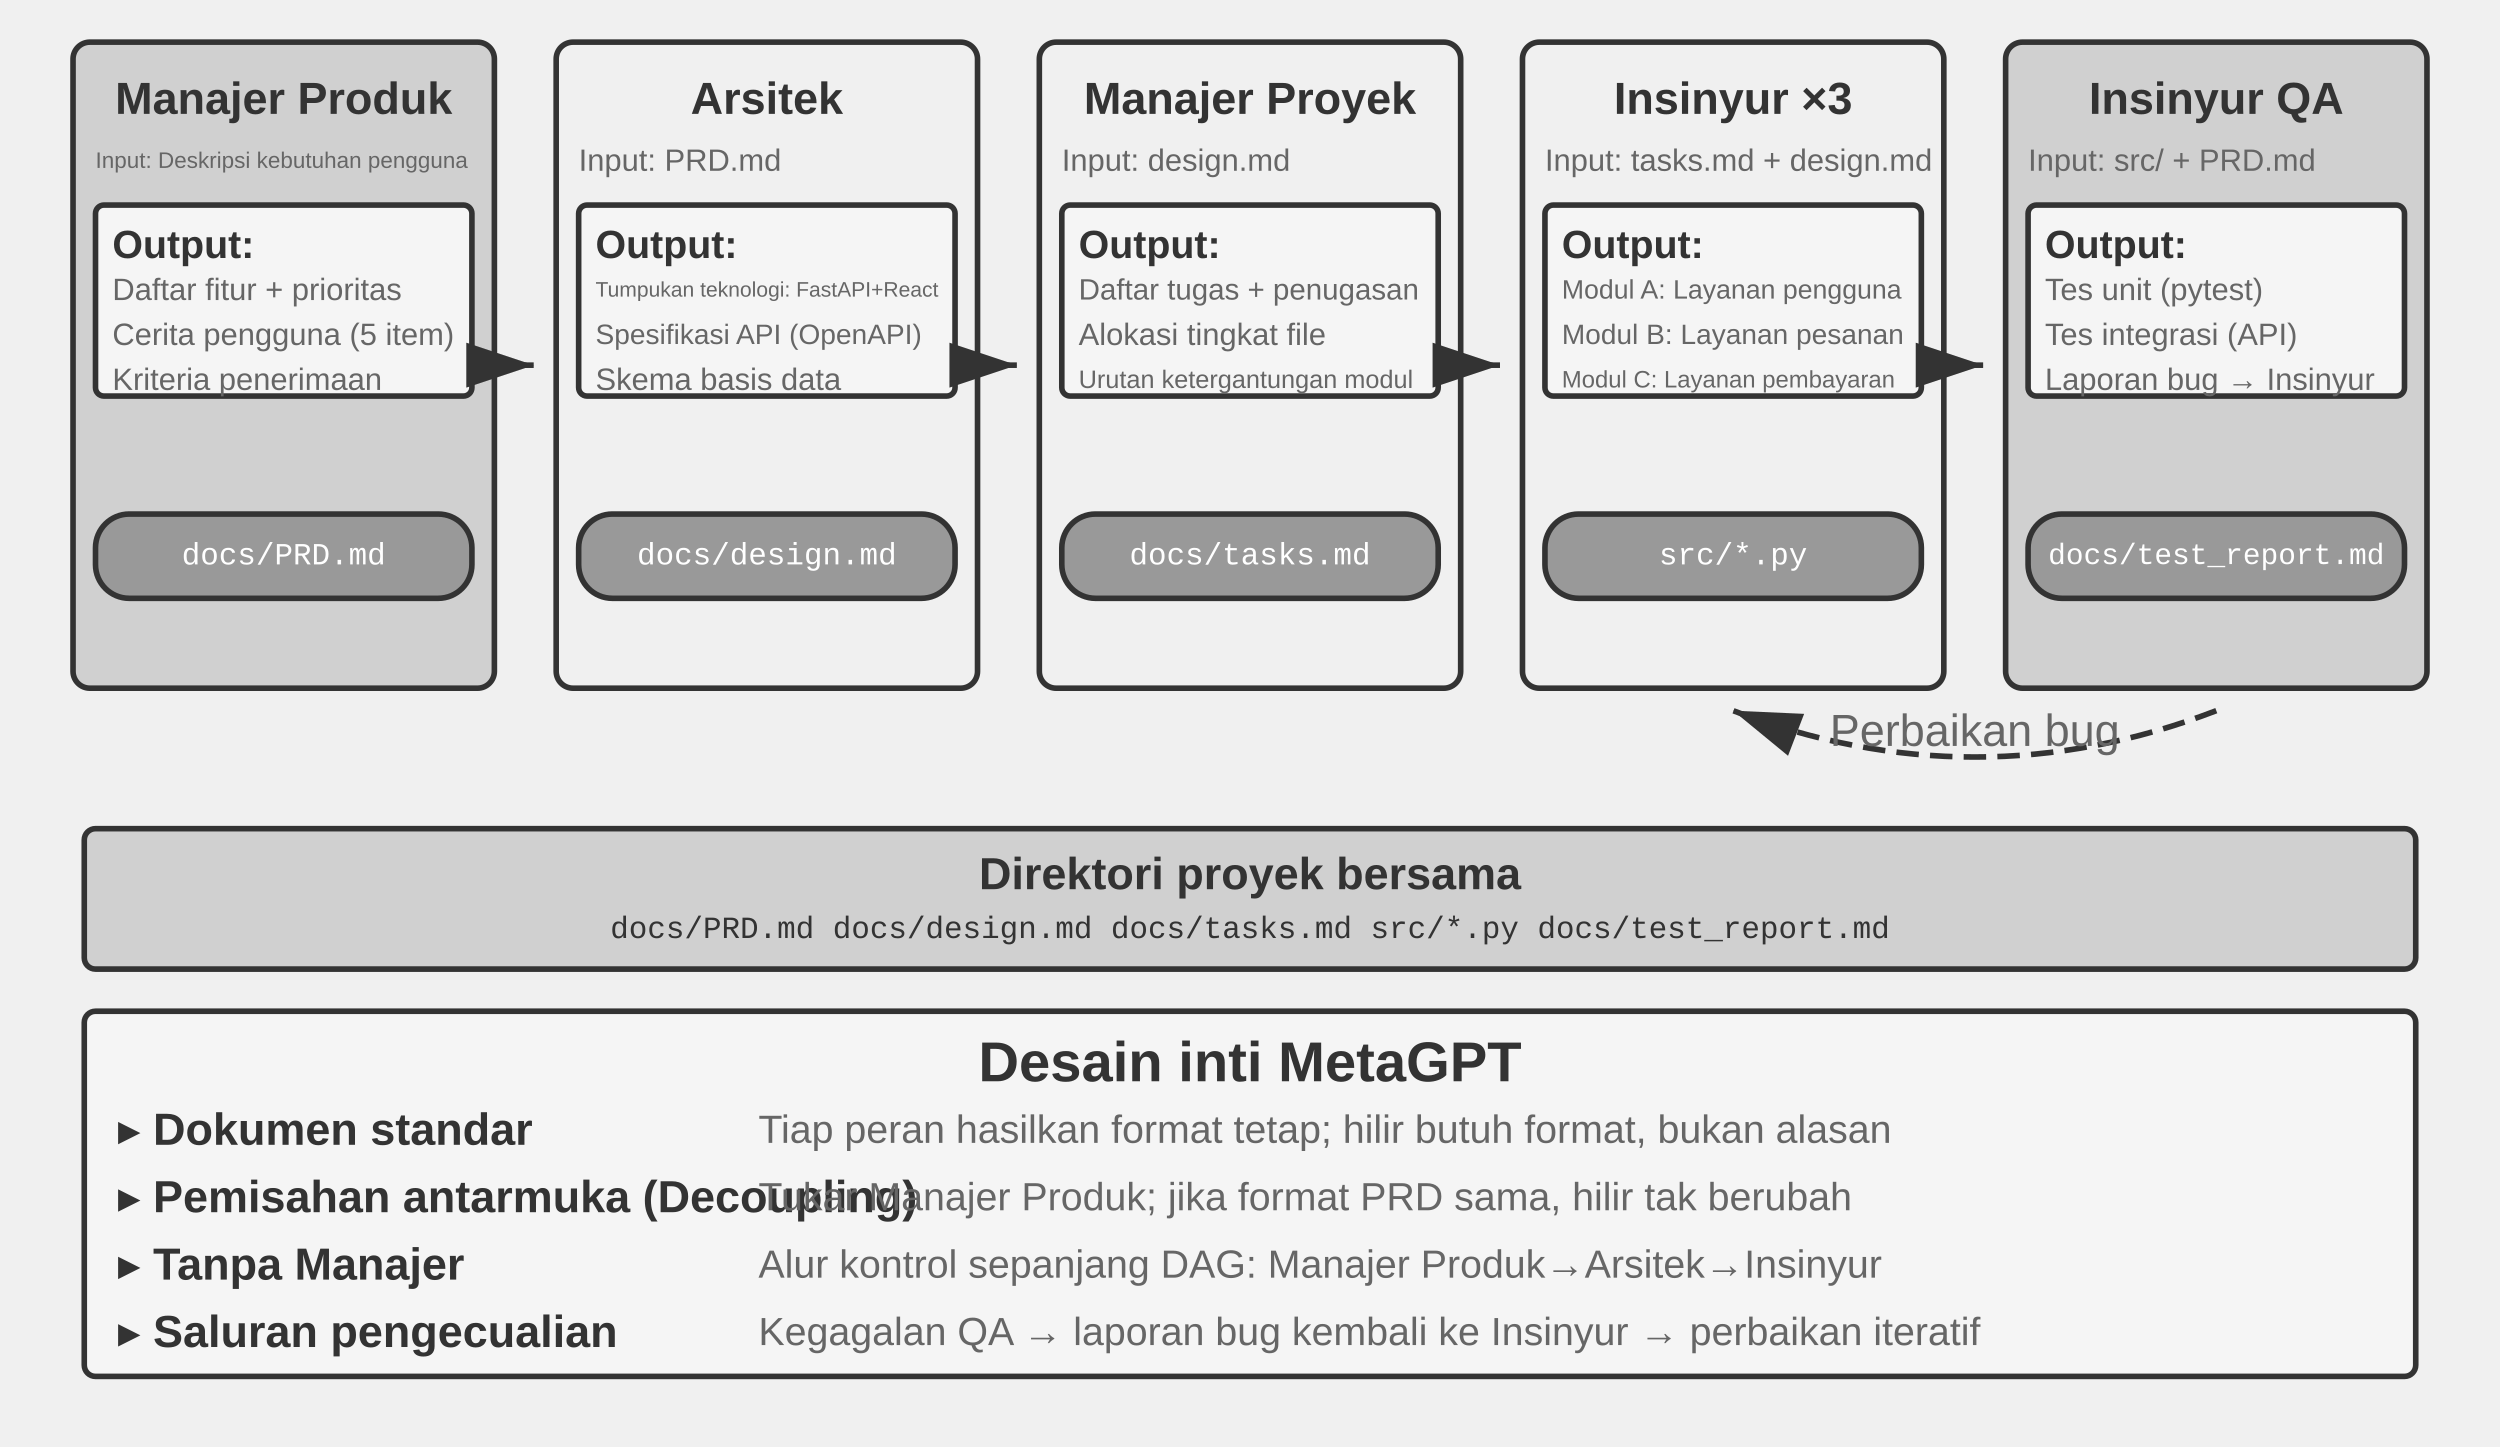
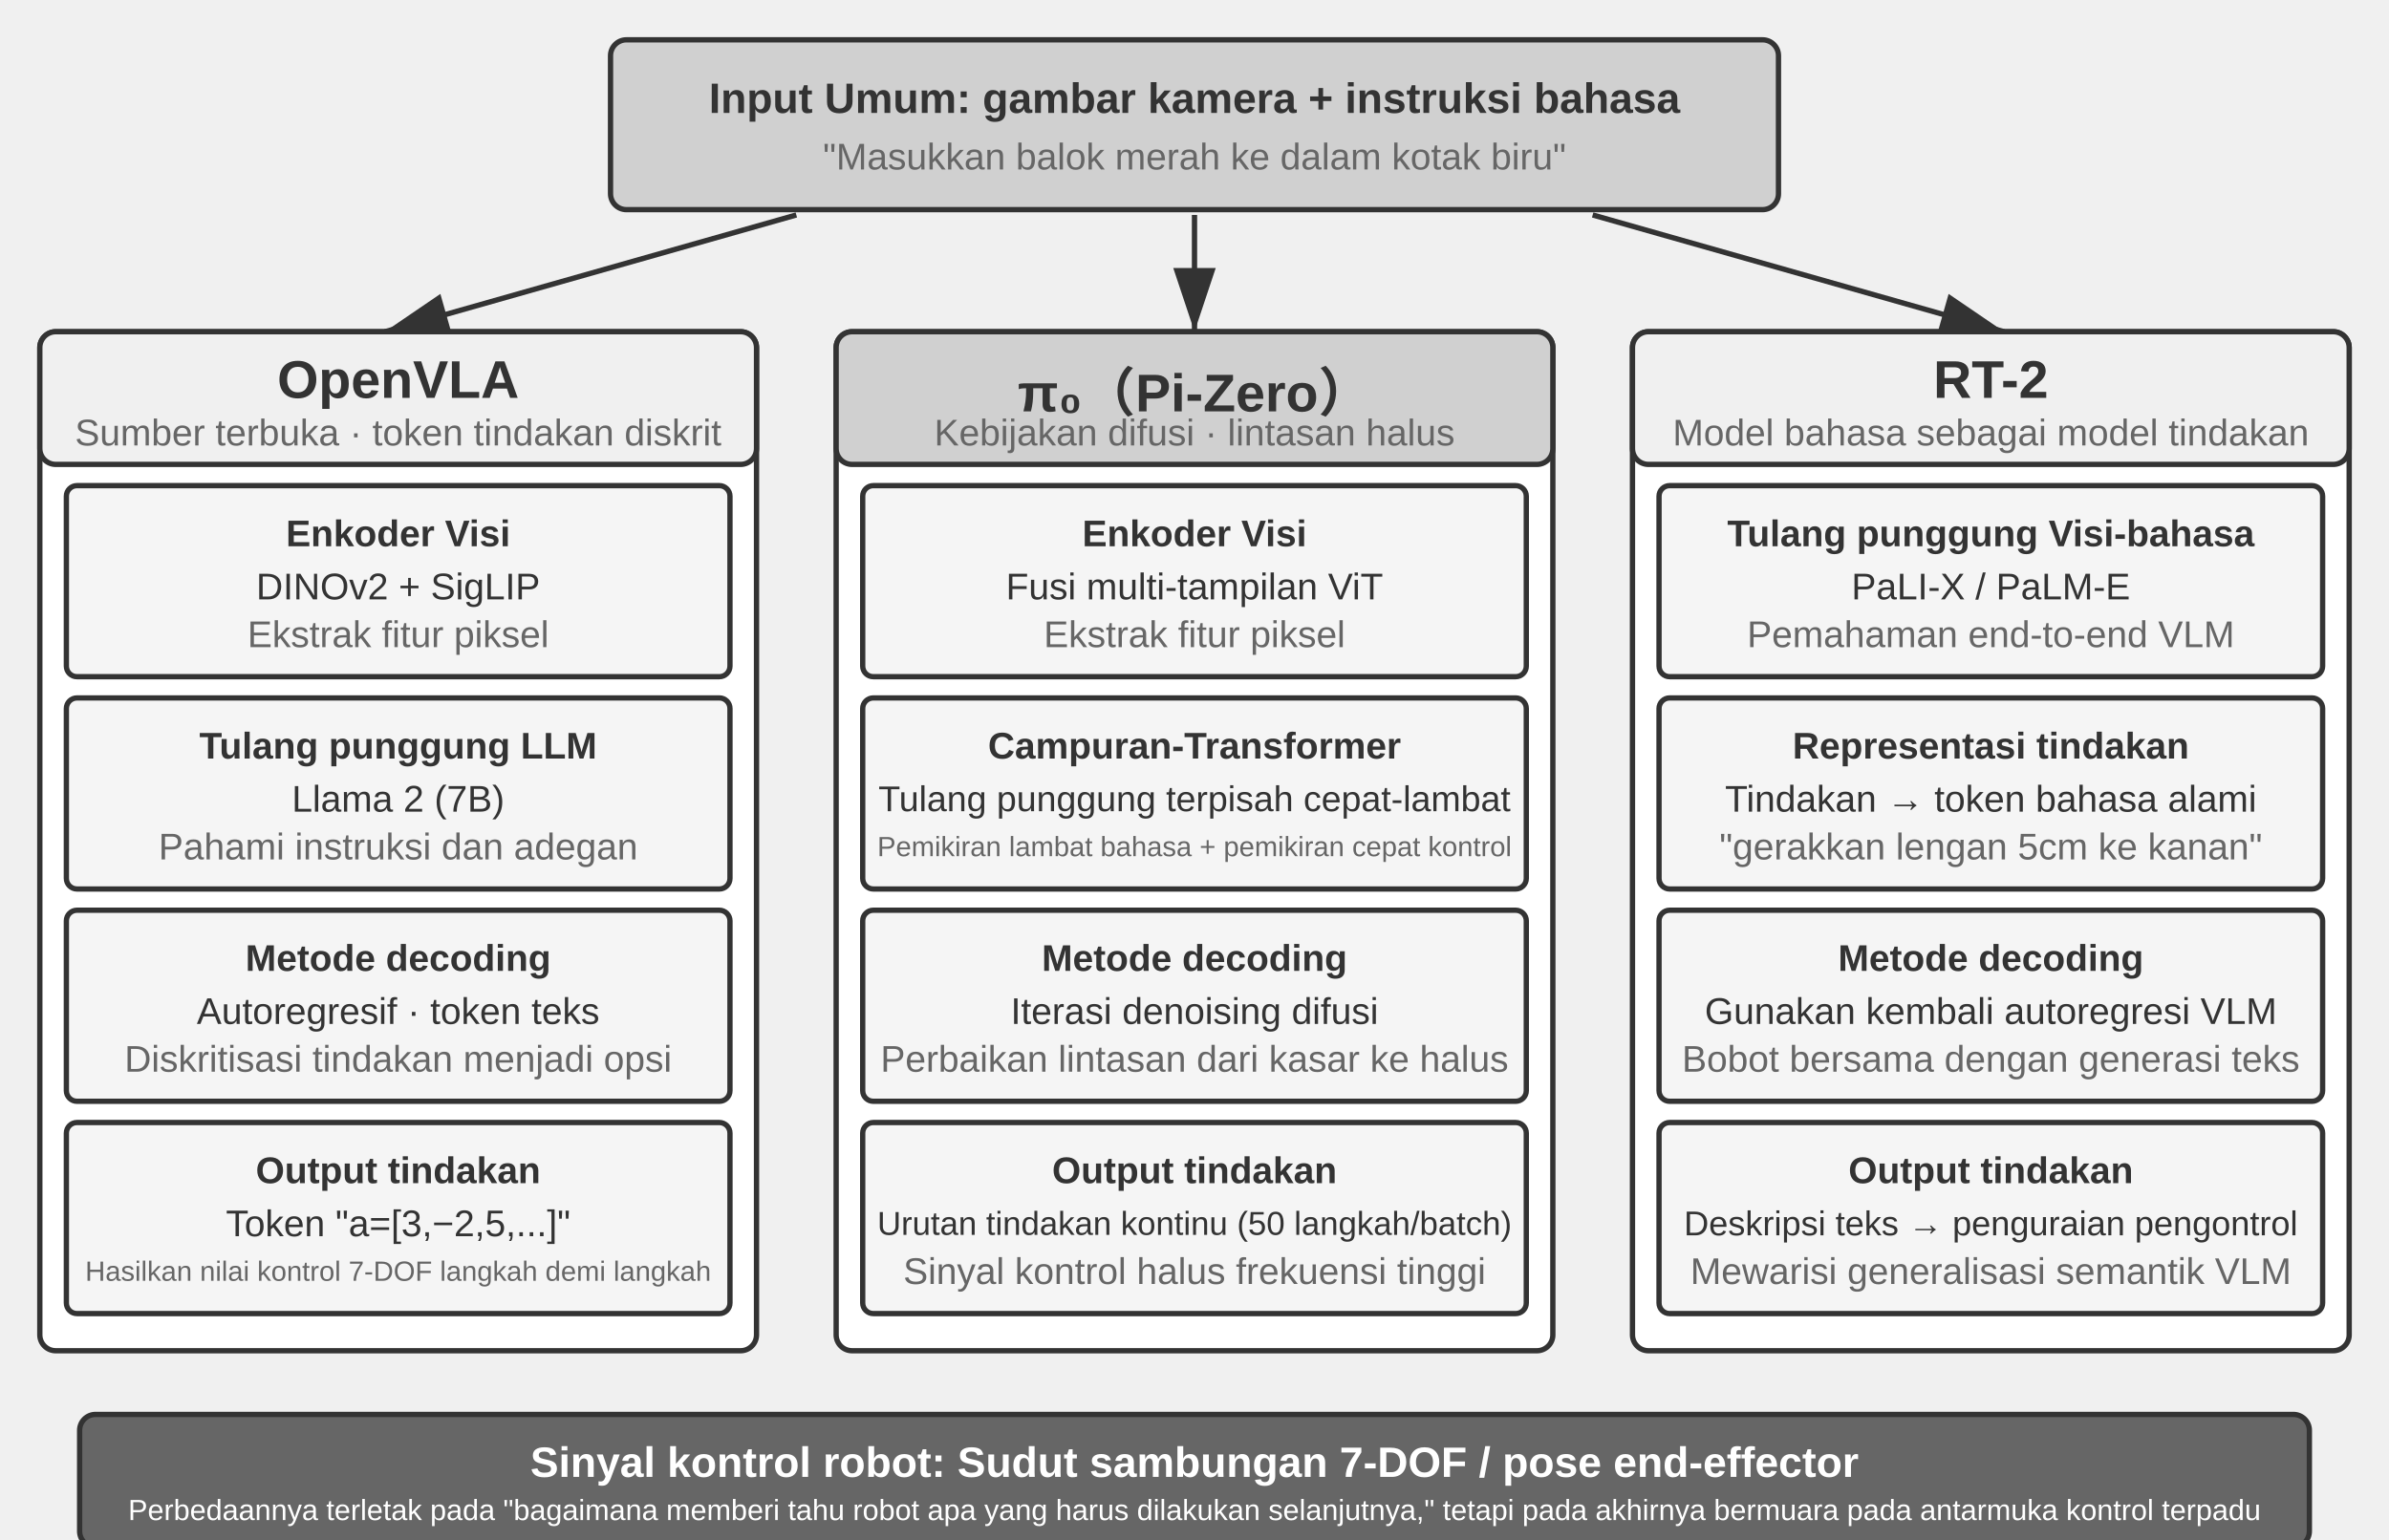
- <svg xmlns="http://www.w3.org/2000/svg" viewBox="0 40 890 515" width="890" height="515" style="background:#ffffff">
+ <svg xmlns="http://www.w3.org/2000/svg" viewBox="0 40 900 580" width="900" height="580" style="background:#ffffff">
  <defs>
    <marker id="ah" markerWidth="12" markerHeight="8" refX="12" refY="4" orient="auto">
      <polygon points="0 0, 12 4, 0 8" fill="#333333" />
    </marker>
    <marker id="ah-light" markerWidth="12" markerHeight="8" refX="12" refY="4" orient="auto">
      <polygon points="0 0, 12 4, 0 8" fill="#999999" />
    </marker>
  </defs>
-   <rect x="26" y="55" width="150" height="230" rx="6" fill="#d0d0d0" stroke="#333333" stroke-width="2" />
-   <text x="101" y="75" font-family="Arial, 'Helvetica Neue', Helvetica, 'PingFang SC', 'Microsoft YaHei', sans-serif" font-size="16" fill="#333333" text-anchor="middle" dominant-baseline="central" font-weight="bold">Manajer Produk</text>
-   <text x="34" y="97" font-family="Arial, 'Helvetica Neue', Helvetica, 'PingFang SC', 'Microsoft YaHei', sans-serif" font-size="8" fill="#666666" text-anchor="start" dominant-baseline="central" font-weight="normal">Input: Deskripsi kebutuhan pengguna</text>
-   <rect x="34" y="113" width="134" height="68" rx="3" fill="#f5f5f5" stroke="#333333" stroke-width="2" />
-   <text x="40" y="127" font-family="Arial, 'Helvetica Neue', Helvetica, 'PingFang SC', 'Microsoft YaHei', sans-serif" font-size="14" fill="#333333" text-anchor="start" dominant-baseline="central" font-weight="bold">Output:</text>
-   <text x="40" y="143" font-family="Arial, 'Helvetica Neue', Helvetica, 'PingFang SC', 'Microsoft YaHei', sans-serif" font-size="11" fill="#666666" text-anchor="start" dominant-baseline="central" font-weight="normal">Daftar fitur + prioritas</text>
-   <text x="40" y="159" font-family="Arial, 'Helvetica Neue', Helvetica, 'PingFang SC', 'Microsoft YaHei', sans-serif" font-size="11" fill="#666666" text-anchor="start" dominant-baseline="central" font-weight="normal">Cerita pengguna (5 item)</text>
-   <text x="40" y="175" font-family="Arial, 'Helvetica Neue', Helvetica, 'PingFang SC', 'Microsoft YaHei', sans-serif" font-size="11" fill="#666666" text-anchor="start" dominant-baseline="central" font-weight="normal">Kriteria penerimaan</text>
-   <rect x="34" y="223" width="134" height="30" rx="12" fill="#999999" stroke="#333333" stroke-width="2" />
-   <text x="101" y="238" font-family="'Courier New', Courier, monospace" font-size="11" fill="#ffffff" text-anchor="middle" dominant-baseline="central">docs/PRD.md</text>
-   <line x1="178" y1="170" x2="190" y2="170" stroke="#333333" stroke-width="2" marker-end="url(#ah)" />
-   <rect x="198" y="55" width="150" height="230" rx="6" fill="#f0f0f0" stroke="#333333" stroke-width="2" />
-   <text x="273" y="75" font-family="Arial, 'Helvetica Neue', Helvetica, 'PingFang SC', 'Microsoft YaHei', sans-serif" font-size="16" fill="#333333" text-anchor="middle" dominant-baseline="central" font-weight="bold">Arsitek</text>
-   <text x="206" y="97" font-family="Arial, 'Helvetica Neue', Helvetica, 'PingFang SC', 'Microsoft YaHei', sans-serif" font-size="11" fill="#666666" text-anchor="start" dominant-baseline="central" font-weight="normal">Input: PRD.md</text>
-   <rect x="206" y="113" width="134" height="68" rx="3" fill="#f5f5f5" stroke="#333333" stroke-width="2" />
-   <text x="212" y="127" font-family="Arial, 'Helvetica Neue', Helvetica, 'PingFang SC', 'Microsoft YaHei', sans-serif" font-size="14" fill="#333333" text-anchor="start" dominant-baseline="central" font-weight="bold">Output:</text>
-   <text x="212" y="143" font-family="Arial, 'Helvetica Neue', Helvetica, 'PingFang SC', 'Microsoft YaHei', sans-serif" font-size="7.5" fill="#666666" text-anchor="start" dominant-baseline="central" font-weight="normal">Tumpukan teknologi: FastAPI+React</text>
-   <text x="212" y="159" font-family="Arial, 'Helvetica Neue', Helvetica, 'PingFang SC', 'Microsoft YaHei', sans-serif" font-size="10" fill="#666666" text-anchor="start" dominant-baseline="central" font-weight="normal">Spesifikasi API (OpenAPI)</text>
-   <text x="212" y="175" font-family="Arial, 'Helvetica Neue', Helvetica, 'PingFang SC', 'Microsoft YaHei', sans-serif" font-size="11" fill="#666666" text-anchor="start" dominant-baseline="central" font-weight="normal">Skema basis data</text>
-   <rect x="206" y="223" width="134" height="30" rx="12" fill="#999999" stroke="#333333" stroke-width="2" />
-   <text x="273" y="238" font-family="'Courier New', Courier, monospace" font-size="11" fill="#ffffff" text-anchor="middle" dominant-baseline="central">docs/design.md</text>
-   <line x1="350" y1="170" x2="362" y2="170" stroke="#333333" stroke-width="2" marker-end="url(#ah)" />
-   <rect x="370" y="55" width="150" height="230" rx="6" fill="#f0f0f0" stroke="#333333" stroke-width="2" />
-   <text x="445" y="75" font-family="Arial, 'Helvetica Neue', Helvetica, 'PingFang SC', 'Microsoft YaHei', sans-serif" font-size="16" fill="#333333" text-anchor="middle" dominant-baseline="central" font-weight="bold">Manajer Proyek</text>
-   <text x="378" y="97" font-family="Arial, 'Helvetica Neue', Helvetica, 'PingFang SC', 'Microsoft YaHei', sans-serif" font-size="11" fill="#666666" text-anchor="start" dominant-baseline="central" font-weight="normal">Input: design.md</text>
-   <rect x="378" y="113" width="134" height="68" rx="3" fill="#f5f5f5" stroke="#333333" stroke-width="2" />
-   <text x="384" y="127" font-family="Arial, 'Helvetica Neue', Helvetica, 'PingFang SC', 'Microsoft YaHei', sans-serif" font-size="14" fill="#333333" text-anchor="start" dominant-baseline="central" font-weight="bold">Output:</text>
-   <text x="384" y="143" font-family="Arial, 'Helvetica Neue', Helvetica, 'PingFang SC', 'Microsoft YaHei', sans-serif" font-size="10.5" fill="#666666" text-anchor="start" dominant-baseline="central" font-weight="normal">Daftar tugas + penugasan</text>
-   <text x="384" y="159" font-family="Arial, 'Helvetica Neue', Helvetica, 'PingFang SC', 'Microsoft YaHei', sans-serif" font-size="11" fill="#666666" text-anchor="start" dominant-baseline="central" font-weight="normal">Alokasi tingkat file</text>
-   <text x="384" y="175" font-family="Arial, 'Helvetica Neue', Helvetica, 'PingFang SC', 'Microsoft YaHei', sans-serif" font-size="9" fill="#666666" text-anchor="start" dominant-baseline="central" font-weight="normal">Urutan ketergantungan modul</text>
-   <rect x="378" y="223" width="134" height="30" rx="12" fill="#999999" stroke="#333333" stroke-width="2" />
-   <text x="445" y="238" font-family="'Courier New', Courier, monospace" font-size="11" fill="#ffffff" text-anchor="middle" dominant-baseline="central">docs/tasks.md</text>
-   <line x1="522" y1="170" x2="534" y2="170" stroke="#333333" stroke-width="2" marker-end="url(#ah)" />
-   <rect x="542" y="55" width="150" height="230" rx="6" fill="#f0f0f0" stroke="#333333" stroke-width="2" />
-   <text x="617" y="75" font-family="Arial, 'Helvetica Neue', Helvetica, 'PingFang SC', 'Microsoft YaHei', sans-serif" font-size="16" fill="#333333" text-anchor="middle" dominant-baseline="central" font-weight="bold">Insinyur ×3</text>
-   <text x="550" y="97" font-family="Arial, 'Helvetica Neue', Helvetica, 'PingFang SC', 'Microsoft YaHei', sans-serif" font-size="11" fill="#666666" text-anchor="start" dominant-baseline="central" font-weight="normal">Input: tasks.md + design.md</text>
-   <rect x="550" y="113" width="134" height="68" rx="3" fill="#f5f5f5" stroke="#333333" stroke-width="2" />
-   <text x="556" y="127" font-family="Arial, 'Helvetica Neue', Helvetica, 'PingFang SC', 'Microsoft YaHei', sans-serif" font-size="14" fill="#333333" text-anchor="start" dominant-baseline="central" font-weight="bold">Output:</text>
-   <text x="556" y="143" font-family="Arial, 'Helvetica Neue', Helvetica, 'PingFang SC', 'Microsoft YaHei', sans-serif" font-size="9.5" fill="#666666" text-anchor="start" dominant-baseline="central" font-weight="normal">Modul A: Layanan pengguna</text>
-   <text x="556" y="159" font-family="Arial, 'Helvetica Neue', Helvetica, 'PingFang SC', 'Microsoft YaHei', sans-serif" font-size="10" fill="#666666" text-anchor="start" dominant-baseline="central" font-weight="normal">Modul B: Layanan pesanan</text>
-   <text x="556" y="175" font-family="Arial, 'Helvetica Neue', Helvetica, 'PingFang SC', 'Microsoft YaHei', sans-serif" font-size="8.5" fill="#666666" text-anchor="start" dominant-baseline="central" font-weight="normal">Modul C: Layanan pembayaran</text>
-   <rect x="550" y="223" width="134" height="30" rx="12" fill="#999999" stroke="#333333" stroke-width="2" />
-   <text x="617" y="238" font-family="'Courier New', Courier, monospace" font-size="11" fill="#ffffff" text-anchor="middle" dominant-baseline="central">src/*.py</text>
-   <line x1="694" y1="170" x2="706" y2="170" stroke="#333333" stroke-width="2" marker-end="url(#ah)" />
-   <rect x="714" y="55" width="150" height="230" rx="6" fill="#d0d0d0" stroke="#333333" stroke-width="2" />
-   <text x="789" y="75" font-family="Arial, 'Helvetica Neue', Helvetica, 'PingFang SC', 'Microsoft YaHei', sans-serif" font-size="16" fill="#333333" text-anchor="middle" dominant-baseline="central" font-weight="bold">Insinyur QA</text>
-   <text x="722" y="97" font-family="Arial, 'Helvetica Neue', Helvetica, 'PingFang SC', 'Microsoft YaHei', sans-serif" font-size="11" fill="#666666" text-anchor="start" dominant-baseline="central" font-weight="normal">Input: src/ + PRD.md</text>
-   <rect x="722" y="113" width="134" height="68" rx="3" fill="#f5f5f5" stroke="#333333" stroke-width="2" />
-   <text x="728" y="127" font-family="Arial, 'Helvetica Neue', Helvetica, 'PingFang SC', 'Microsoft YaHei', sans-serif" font-size="14" fill="#333333" text-anchor="start" dominant-baseline="central" font-weight="bold">Output:</text>
-   <text x="728" y="143" font-family="Arial, 'Helvetica Neue', Helvetica, 'PingFang SC', 'Microsoft YaHei', sans-serif" font-size="11" fill="#666666" text-anchor="start" dominant-baseline="central" font-weight="normal">Tes unit (pytest)</text>
-   <text x="728" y="159" font-family="Arial, 'Helvetica Neue', Helvetica, 'PingFang SC', 'Microsoft YaHei', sans-serif" font-size="11" fill="#666666" text-anchor="start" dominant-baseline="central" font-weight="normal">Tes integrasi (API)</text>
-   <text x="728" y="175" font-family="Arial, 'Helvetica Neue', Helvetica, 'PingFang SC', 'Microsoft YaHei', sans-serif" font-size="11" fill="#666666" text-anchor="start" dominant-baseline="central" font-weight="normal">Laporan bug → Insinyur</text>
-   <rect x="722" y="223" width="134" height="30" rx="12" fill="#999999" stroke="#333333" stroke-width="2" />
-   <text x="789" y="238" font-family="'Courier New', Courier, monospace" font-size="10.5" fill="#ffffff" text-anchor="middle" dominant-baseline="central">docs/test_report.md</text>
-   <path d="M 789,293 Q 703,326 617,293" fill="none" stroke="#333333" stroke-width="2" stroke-dasharray="8,4" marker-end="url(#ah)" />
-   <text x="703" y="300" font-family="Arial, 'Helvetica Neue', Helvetica, 'PingFang SC', 'Microsoft YaHei', sans-serif" font-size="16" fill="#666666" text-anchor="middle" dominant-baseline="central" font-weight="normal">Perbaikan bug</text>
-   <rect x="30" y="335" width="830" height="50" rx="4" fill="#d0d0d0" stroke="#333333" stroke-width="2" />
-   <text x="445" y="351" font-family="Arial, 'Helvetica Neue', Helvetica, 'PingFang SC', 'Microsoft YaHei', sans-serif" font-size="16" fill="#333333" text-anchor="middle" dominant-baseline="central" font-weight="bold">Direktori proyek bersama</text>
-   <text x="445" y="371" font-family="'Courier New', Courier, monospace" font-size="11" fill="#333333" text-anchor="middle" dominant-baseline="central">docs/PRD.md   docs/design.md   docs/tasks.md   src/*.py   docs/test_report.md</text>
-   <rect x="30" y="400" width="830" height="130" rx="4" fill="#f5f5f5" stroke="#333333" stroke-width="2" />
-   <text x="445" y="418" font-family="Arial, 'Helvetica Neue', Helvetica, 'PingFang SC', 'Microsoft YaHei', sans-serif" font-size="20" fill="#333333" text-anchor="middle" dominant-baseline="central" font-weight="bold">Desain inti MetaGPT</text>
-   <text x="42" y="442" font-family="Arial, 'Helvetica Neue', Helvetica, 'PingFang SC', 'Microsoft YaHei', sans-serif" font-size="16" fill="#333333" text-anchor="start" dominant-baseline="central" font-weight="bold">▸ Dokumen standar</text>
-   <text x="270" y="442" font-family="Arial, 'Helvetica Neue', Helvetica, 'PingFang SC', 'Microsoft YaHei', sans-serif" font-size="14" fill="#666666" text-anchor="start" dominant-baseline="central" font-weight="normal">Tiap peran hasilkan format tetap; hilir butuh format, bukan alasan</text>
-   <text x="42" y="466" font-family="Arial, 'Helvetica Neue', Helvetica, 'PingFang SC', 'Microsoft YaHei', sans-serif" font-size="16" fill="#333333" text-anchor="start" dominant-baseline="central" font-weight="bold">▸ Pemisahan antarmuka (Decoupling)</text>
-   <text x="270" y="466" font-family="Arial, 'Helvetica Neue', Helvetica, 'PingFang SC', 'Microsoft YaHei', sans-serif" font-size="14" fill="#666666" text-anchor="start" dominant-baseline="central" font-weight="normal">Tukar Manajer Produk; jika format PRD sama, hilir tak berubah</text>
-   <text x="42" y="490" font-family="Arial, 'Helvetica Neue', Helvetica, 'PingFang SC', 'Microsoft YaHei', sans-serif" font-size="16" fill="#333333" text-anchor="start" dominant-baseline="central" font-weight="bold">▸ Tanpa Manajer</text>
-   <text x="270" y="490" font-family="Arial, 'Helvetica Neue', Helvetica, 'PingFang SC', 'Microsoft YaHei', sans-serif" font-size="14" fill="#666666" text-anchor="start" dominant-baseline="central" font-weight="normal">Alur kontrol sepanjang DAG: Manajer Produk→Arsitek→Insinyur</text>
-   <text x="42" y="514" font-family="Arial, 'Helvetica Neue', Helvetica, 'PingFang SC', 'Microsoft YaHei', sans-serif" font-size="16" fill="#333333" text-anchor="start" dominant-baseline="central" font-weight="bold">▸ Saluran pengecualian</text>
-   <text x="270" y="514" font-family="Arial, 'Helvetica Neue', Helvetica, 'PingFang SC', 'Microsoft YaHei', sans-serif" font-size="14" fill="#666666" text-anchor="start" dominant-baseline="central" font-weight="normal">Kegagalan QA → laporan bug kembali ke Insinyur → perbaikan iteratif</text>
+   <rect x="230" y="55" width="440" height="64" rx="6" fill="#d0d0d0" stroke="#333333" stroke-width="2" />
+   <text x="450.0" y="77" font-family="Arial, 'Helvetica Neue', Helvetica, 'PingFang SC', 'Microsoft YaHei', sans-serif" font-size="16" fill="#333333" text-anchor="middle" dominant-baseline="central" font-weight="bold">Input Umum: gambar kamera + instruksi bahasa</text>
+   <text x="450.0" y="99" font-family="Arial, 'Helvetica Neue', Helvetica, 'PingFang SC', 'Microsoft YaHei', sans-serif" font-size="14" fill="#666666" text-anchor="middle" dominant-baseline="central" font-weight="normal">"Masukkan balok merah ke dalam kotak biru"</text>
+   <line x1="300" y1="121" x2="145" y2="165" stroke="#333333" stroke-width="2" marker-end="url(#ah)" />
+   <line x1="450.0" y1="121" x2="450.0" y2="165" stroke="#333333" stroke-width="2" marker-end="url(#ah)" />
+   <line x1="600" y1="121" x2="755" y2="165" stroke="#333333" stroke-width="2" marker-end="url(#ah)" />
+   <rect x="15.0" y="165" width="270" height="384" rx="6" fill="#ffffff" stroke="#333333" stroke-width="2" />
+   <rect x="15.0" y="165" width="270" height="50" rx="6" fill="#f0f0f0" stroke="#333333" stroke-width="2" />
+   <text x="150.0" y="183" font-family="Arial, 'Helvetica Neue', Helvetica, 'PingFang SC', 'Microsoft YaHei', sans-serif" font-size="20" fill="#333333" text-anchor="middle" dominant-baseline="central" font-weight="bold">OpenVLA</text>
+   <text x="150.0" y="203" font-family="Arial, 'Helvetica Neue', Helvetica, 'PingFang SC', 'Microsoft YaHei', sans-serif" font-size="14" fill="#666666" text-anchor="middle" dominant-baseline="central" font-weight="normal">Sumber terbuka · token tindakan diskrit</text>
+   <rect x="25.0" y="223" width="250" height="72" rx="4" fill="#f5f5f5" stroke="#333333" stroke-width="2" />
+   <text x="150.0" y="241" font-family="Arial, 'Helvetica Neue', Helvetica, 'PingFang SC', 'Microsoft YaHei', sans-serif" font-size="14" fill="#333333" text-anchor="middle" dominant-baseline="central" font-weight="bold">Enkoder Visi</text>
+   <text x="150.0" y="261" font-family="Arial, 'Helvetica Neue', Helvetica, 'PingFang SC', 'Microsoft YaHei', sans-serif" font-size="14" fill="#333333" text-anchor="middle" dominant-baseline="central" font-weight="normal">DINOv2 + SigLIP</text>
+   <text x="150.0" y="279" font-family="Arial, 'Helvetica Neue', Helvetica, 'PingFang SC', 'Microsoft YaHei', sans-serif" font-size="14" fill="#666666" text-anchor="middle" dominant-baseline="central" font-weight="normal">Ekstrak fitur piksel</text>
+   <rect x="25.0" y="303" width="250" height="72" rx="4" fill="#f5f5f5" stroke="#333333" stroke-width="2" />
+   <text x="150.0" y="321" font-family="Arial, 'Helvetica Neue', Helvetica, 'PingFang SC', 'Microsoft YaHei', sans-serif" font-size="14" fill="#333333" text-anchor="middle" dominant-baseline="central" font-weight="bold">Tulang punggung LLM</text>
+   <text x="150.0" y="341" font-family="Arial, 'Helvetica Neue', Helvetica, 'PingFang SC', 'Microsoft YaHei', sans-serif" font-size="14" fill="#333333" text-anchor="middle" dominant-baseline="central" font-weight="normal">Llama 2 (7B)</text>
+   <text x="150.0" y="359" font-family="Arial, 'Helvetica Neue', Helvetica, 'PingFang SC', 'Microsoft YaHei', sans-serif" font-size="14" fill="#666666" text-anchor="middle" dominant-baseline="central" font-weight="normal">Pahami instruksi dan adegan</text>
+   <rect x="25.0" y="383" width="250" height="72" rx="4" fill="#f5f5f5" stroke="#333333" stroke-width="2" />
+   <text x="150.0" y="401" font-family="Arial, 'Helvetica Neue', Helvetica, 'PingFang SC', 'Microsoft YaHei', sans-serif" font-size="14" fill="#333333" text-anchor="middle" dominant-baseline="central" font-weight="bold">Metode decoding</text>
+   <text x="150.0" y="421" font-family="Arial, 'Helvetica Neue', Helvetica, 'PingFang SC', 'Microsoft YaHei', sans-serif" font-size="14" fill="#333333" text-anchor="middle" dominant-baseline="central" font-weight="normal">Autoregresif · token teks</text>
+   <text x="150.0" y="439" font-family="Arial, 'Helvetica Neue', Helvetica, 'PingFang SC', 'Microsoft YaHei', sans-serif" font-size="14" fill="#666666" text-anchor="middle" dominant-baseline="central" font-weight="normal">Diskritisasi tindakan menjadi opsi</text>
+   <rect x="25.0" y="463" width="250" height="72" rx="4" fill="#f5f5f5" stroke="#333333" stroke-width="2" />
+   <text x="150.0" y="481" font-family="Arial, 'Helvetica Neue', Helvetica, 'PingFang SC', 'Microsoft YaHei', sans-serif" font-size="14" fill="#333333" text-anchor="middle" dominant-baseline="central" font-weight="bold">Output tindakan</text>
+   <text x="150.0" y="501" font-family="Arial, 'Helvetica Neue', Helvetica, 'PingFang SC', 'Microsoft YaHei', sans-serif" font-size="14" fill="#333333" text-anchor="middle" dominant-baseline="central" font-weight="normal">Token "a=[3,−2,5,...]"</text>
+   <text x="150.0" y="519" font-family="Arial, 'Helvetica Neue', Helvetica, 'PingFang SC', 'Microsoft YaHei', sans-serif" font-size="10.5" fill="#666666" text-anchor="middle" dominant-baseline="central" font-weight="normal">Hasilkan nilai kontrol 7-DOF langkah demi langkah</text>
+   <rect x="315.0" y="165" width="270" height="384" rx="6" fill="#ffffff" stroke="#333333" stroke-width="2" />
+   <rect x="315.0" y="165" width="270" height="50" rx="6" fill="#d0d0d0" stroke="#333333" stroke-width="2" />
+   <text x="450.0" y="183" font-family="Arial, 'Helvetica Neue', Helvetica, 'PingFang SC', 'Microsoft YaHei', sans-serif" font-size="20" fill="#333333" text-anchor="middle" dominant-baseline="central" font-weight="bold">π₀（Pi-Zero）</text>
+   <text x="450.0" y="203" font-family="Arial, 'Helvetica Neue', Helvetica, 'PingFang SC', 'Microsoft YaHei', sans-serif" font-size="14" fill="#666666" text-anchor="middle" dominant-baseline="central" font-weight="normal">Kebijakan difusi · lintasan halus</text>
+   <rect x="325.0" y="223" width="250" height="72" rx="4" fill="#f5f5f5" stroke="#333333" stroke-width="2" />
+   <text x="450.0" y="241" font-family="Arial, 'Helvetica Neue', Helvetica, 'PingFang SC', 'Microsoft YaHei', sans-serif" font-size="14" fill="#333333" text-anchor="middle" dominant-baseline="central" font-weight="bold">Enkoder Visi</text>
+   <text x="450.0" y="261" font-family="Arial, 'Helvetica Neue', Helvetica, 'PingFang SC', 'Microsoft YaHei', sans-serif" font-size="14" fill="#333333" text-anchor="middle" dominant-baseline="central" font-weight="normal">Fusi multi-tampilan ViT</text>
+   <text x="450.0" y="279" font-family="Arial, 'Helvetica Neue', Helvetica, 'PingFang SC', 'Microsoft YaHei', sans-serif" font-size="14" fill="#666666" text-anchor="middle" dominant-baseline="central" font-weight="normal">Ekstrak fitur piksel</text>
+   <rect x="325.0" y="303" width="250" height="72" rx="4" fill="#f5f5f5" stroke="#333333" stroke-width="2" />
+   <text x="450.0" y="321" font-family="Arial, 'Helvetica Neue', Helvetica, 'PingFang SC', 'Microsoft YaHei', sans-serif" font-size="14" fill="#333333" text-anchor="middle" dominant-baseline="central" font-weight="bold">Campuran-Transformer</text>
+   <text x="450.0" y="341" font-family="Arial, 'Helvetica Neue', Helvetica, 'PingFang SC', 'Microsoft YaHei', sans-serif" font-size="13.5" fill="#333333" text-anchor="middle" dominant-baseline="central" font-weight="normal">Tulang punggung terpisah cepat-lambat</text>
+   <text x="450.0" y="359" font-family="Arial, 'Helvetica Neue', Helvetica, 'PingFang SC', 'Microsoft YaHei', sans-serif" font-size="10.5" fill="#666666" text-anchor="middle" dominant-baseline="central" font-weight="normal">Pemikiran lambat bahasa + pemikiran cepat kontrol</text>
+   <rect x="325.0" y="383" width="250" height="72" rx="4" fill="#f5f5f5" stroke="#333333" stroke-width="2" />
+   <text x="450.0" y="401" font-family="Arial, 'Helvetica Neue', Helvetica, 'PingFang SC', 'Microsoft YaHei', sans-serif" font-size="14" fill="#333333" text-anchor="middle" dominant-baseline="central" font-weight="bold">Metode decoding</text>
+   <text x="450.0" y="421" font-family="Arial, 'Helvetica Neue', Helvetica, 'PingFang SC', 'Microsoft YaHei', sans-serif" font-size="14" fill="#333333" text-anchor="middle" dominant-baseline="central" font-weight="normal">Iterasi denoising difusi</text>
+   <text x="450.0" y="439" font-family="Arial, 'Helvetica Neue', Helvetica, 'PingFang SC', 'Microsoft YaHei', sans-serif" font-size="14" fill="#666666" text-anchor="middle" dominant-baseline="central" font-weight="normal">Perbaikan lintasan dari kasar ke halus</text>
+   <rect x="325.0" y="463" width="250" height="72" rx="4" fill="#f5f5f5" stroke="#333333" stroke-width="2" />
+   <text x="450.0" y="481" font-family="Arial, 'Helvetica Neue', Helvetica, 'PingFang SC', 'Microsoft YaHei', sans-serif" font-size="14" fill="#333333" text-anchor="middle" dominant-baseline="central" font-weight="bold">Output tindakan</text>
+   <text x="450.0" y="501" font-family="Arial, 'Helvetica Neue', Helvetica, 'PingFang SC', 'Microsoft YaHei', sans-serif" font-size="12.5" fill="#333333" text-anchor="middle" dominant-baseline="central" font-weight="normal">Urutan tindakan kontinu (50 langkah/batch)</text>
+   <text x="450.0" y="519" font-family="Arial, 'Helvetica Neue', Helvetica, 'PingFang SC', 'Microsoft YaHei', sans-serif" font-size="14" fill="#666666" text-anchor="middle" dominant-baseline="central" font-weight="normal">Sinyal kontrol halus frekuensi tinggi</text>
+   <rect x="615.0" y="165" width="270" height="384" rx="6" fill="#ffffff" stroke="#333333" stroke-width="2" />
+   <rect x="615.0" y="165" width="270" height="50" rx="6" fill="#f0f0f0" stroke="#333333" stroke-width="2" />
+   <text x="750.0" y="183" font-family="Arial, 'Helvetica Neue', Helvetica, 'PingFang SC', 'Microsoft YaHei', sans-serif" font-size="20" fill="#333333" text-anchor="middle" dominant-baseline="central" font-weight="bold">RT-2</text>
+   <text x="750.0" y="203" font-family="Arial, 'Helvetica Neue', Helvetica, 'PingFang SC', 'Microsoft YaHei', sans-serif" font-size="14" fill="#666666" text-anchor="middle" dominant-baseline="central" font-weight="normal">Model bahasa sebagai model tindakan</text>
+   <rect x="625.0" y="223" width="250" height="72" rx="4" fill="#f5f5f5" stroke="#333333" stroke-width="2" />
+   <text x="750.0" y="241" font-family="Arial, 'Helvetica Neue', Helvetica, 'PingFang SC', 'Microsoft YaHei', sans-serif" font-size="14" fill="#333333" text-anchor="middle" dominant-baseline="central" font-weight="bold">Tulang punggung Visi-bahasa</text>
+   <text x="750.0" y="261" font-family="Arial, 'Helvetica Neue', Helvetica, 'PingFang SC', 'Microsoft YaHei', sans-serif" font-size="14" fill="#333333" text-anchor="middle" dominant-baseline="central" font-weight="normal">PaLI-X / PaLM-E</text>
+   <text x="750.0" y="279" font-family="Arial, 'Helvetica Neue', Helvetica, 'PingFang SC', 'Microsoft YaHei', sans-serif" font-size="14" fill="#666666" text-anchor="middle" dominant-baseline="central" font-weight="normal">Pemahaman end-to-end VLM</text>
+   <rect x="625.0" y="303" width="250" height="72" rx="4" fill="#f5f5f5" stroke="#333333" stroke-width="2" />
+   <text x="750.0" y="321" font-family="Arial, 'Helvetica Neue', Helvetica, 'PingFang SC', 'Microsoft YaHei', sans-serif" font-size="14" fill="#333333" text-anchor="middle" dominant-baseline="central" font-weight="bold">Representasi tindakan</text>
+   <text x="750.0" y="341" font-family="Arial, 'Helvetica Neue', Helvetica, 'PingFang SC', 'Microsoft YaHei', sans-serif" font-size="14" fill="#333333" text-anchor="middle" dominant-baseline="central" font-weight="normal">Tindakan → token bahasa alami</text>
+   <text x="750.0" y="359" font-family="Arial, 'Helvetica Neue', Helvetica, 'PingFang SC', 'Microsoft YaHei', sans-serif" font-size="14" fill="#666666" text-anchor="middle" dominant-baseline="central" font-weight="normal">"gerakkan lengan 5cm ke kanan"</text>
+   <rect x="625.0" y="383" width="250" height="72" rx="4" fill="#f5f5f5" stroke="#333333" stroke-width="2" />
+   <text x="750.0" y="401" font-family="Arial, 'Helvetica Neue', Helvetica, 'PingFang SC', 'Microsoft YaHei', sans-serif" font-size="14" fill="#333333" text-anchor="middle" dominant-baseline="central" font-weight="bold">Metode decoding</text>
+   <text x="750.0" y="421" font-family="Arial, 'Helvetica Neue', Helvetica, 'PingFang SC', 'Microsoft YaHei', sans-serif" font-size="14" fill="#333333" text-anchor="middle" dominant-baseline="central" font-weight="normal">Gunakan kembali autoregresi VLM</text>
+   <text x="750.0" y="439" font-family="Arial, 'Helvetica Neue', Helvetica, 'PingFang SC', 'Microsoft YaHei', sans-serif" font-size="14" fill="#666666" text-anchor="middle" dominant-baseline="central" font-weight="normal">Bobot bersama dengan generasi teks</text>
+   <rect x="625.0" y="463" width="250" height="72" rx="4" fill="#f5f5f5" stroke="#333333" stroke-width="2" />
+   <text x="750.0" y="481" font-family="Arial, 'Helvetica Neue', Helvetica, 'PingFang SC', 'Microsoft YaHei', sans-serif" font-size="14" fill="#333333" text-anchor="middle" dominant-baseline="central" font-weight="bold">Output tindakan</text>
+   <text x="750.0" y="501" font-family="Arial, 'Helvetica Neue', Helvetica, 'PingFang SC', 'Microsoft YaHei', sans-serif" font-size="13" fill="#333333" text-anchor="middle" dominant-baseline="central" font-weight="normal">Deskripsi teks → penguraian pengontrol</text>
+   <text x="750.0" y="519" font-family="Arial, 'Helvetica Neue', Helvetica, 'PingFang SC', 'Microsoft YaHei', sans-serif" font-size="14" fill="#666666" text-anchor="middle" dominant-baseline="central" font-weight="normal">Mewarisi generalisasi semantik VLM</text>
+   <rect x="30" y="573" width="840" height="50" rx="6" fill="#666666" stroke="#333333" stroke-width="2" />
+   <text x="450.0" y="591" font-family="Arial, 'Helvetica Neue', Helvetica, 'PingFang SC', 'Microsoft YaHei', sans-serif" font-size="16" fill="#ffffff" text-anchor="middle" dominant-baseline="central" font-weight="bold">Sinyal kontrol robot: Sudut sambungan 7-DOF / pose end-effector</text>
+   <text x="450.0" y="609" font-family="Arial, 'Helvetica Neue', Helvetica, 'PingFang SC', 'Microsoft YaHei', sans-serif" font-size="11" fill="#ffffff" text-anchor="middle" dominant-baseline="central" font-weight="normal">Perbedaannya terletak pada "bagaimana memberi tahu robot apa yang harus dilakukan selanjutnya," tetapi pada akhirnya bermuara pada antarmuka kontrol terpadu</text>
</svg>
